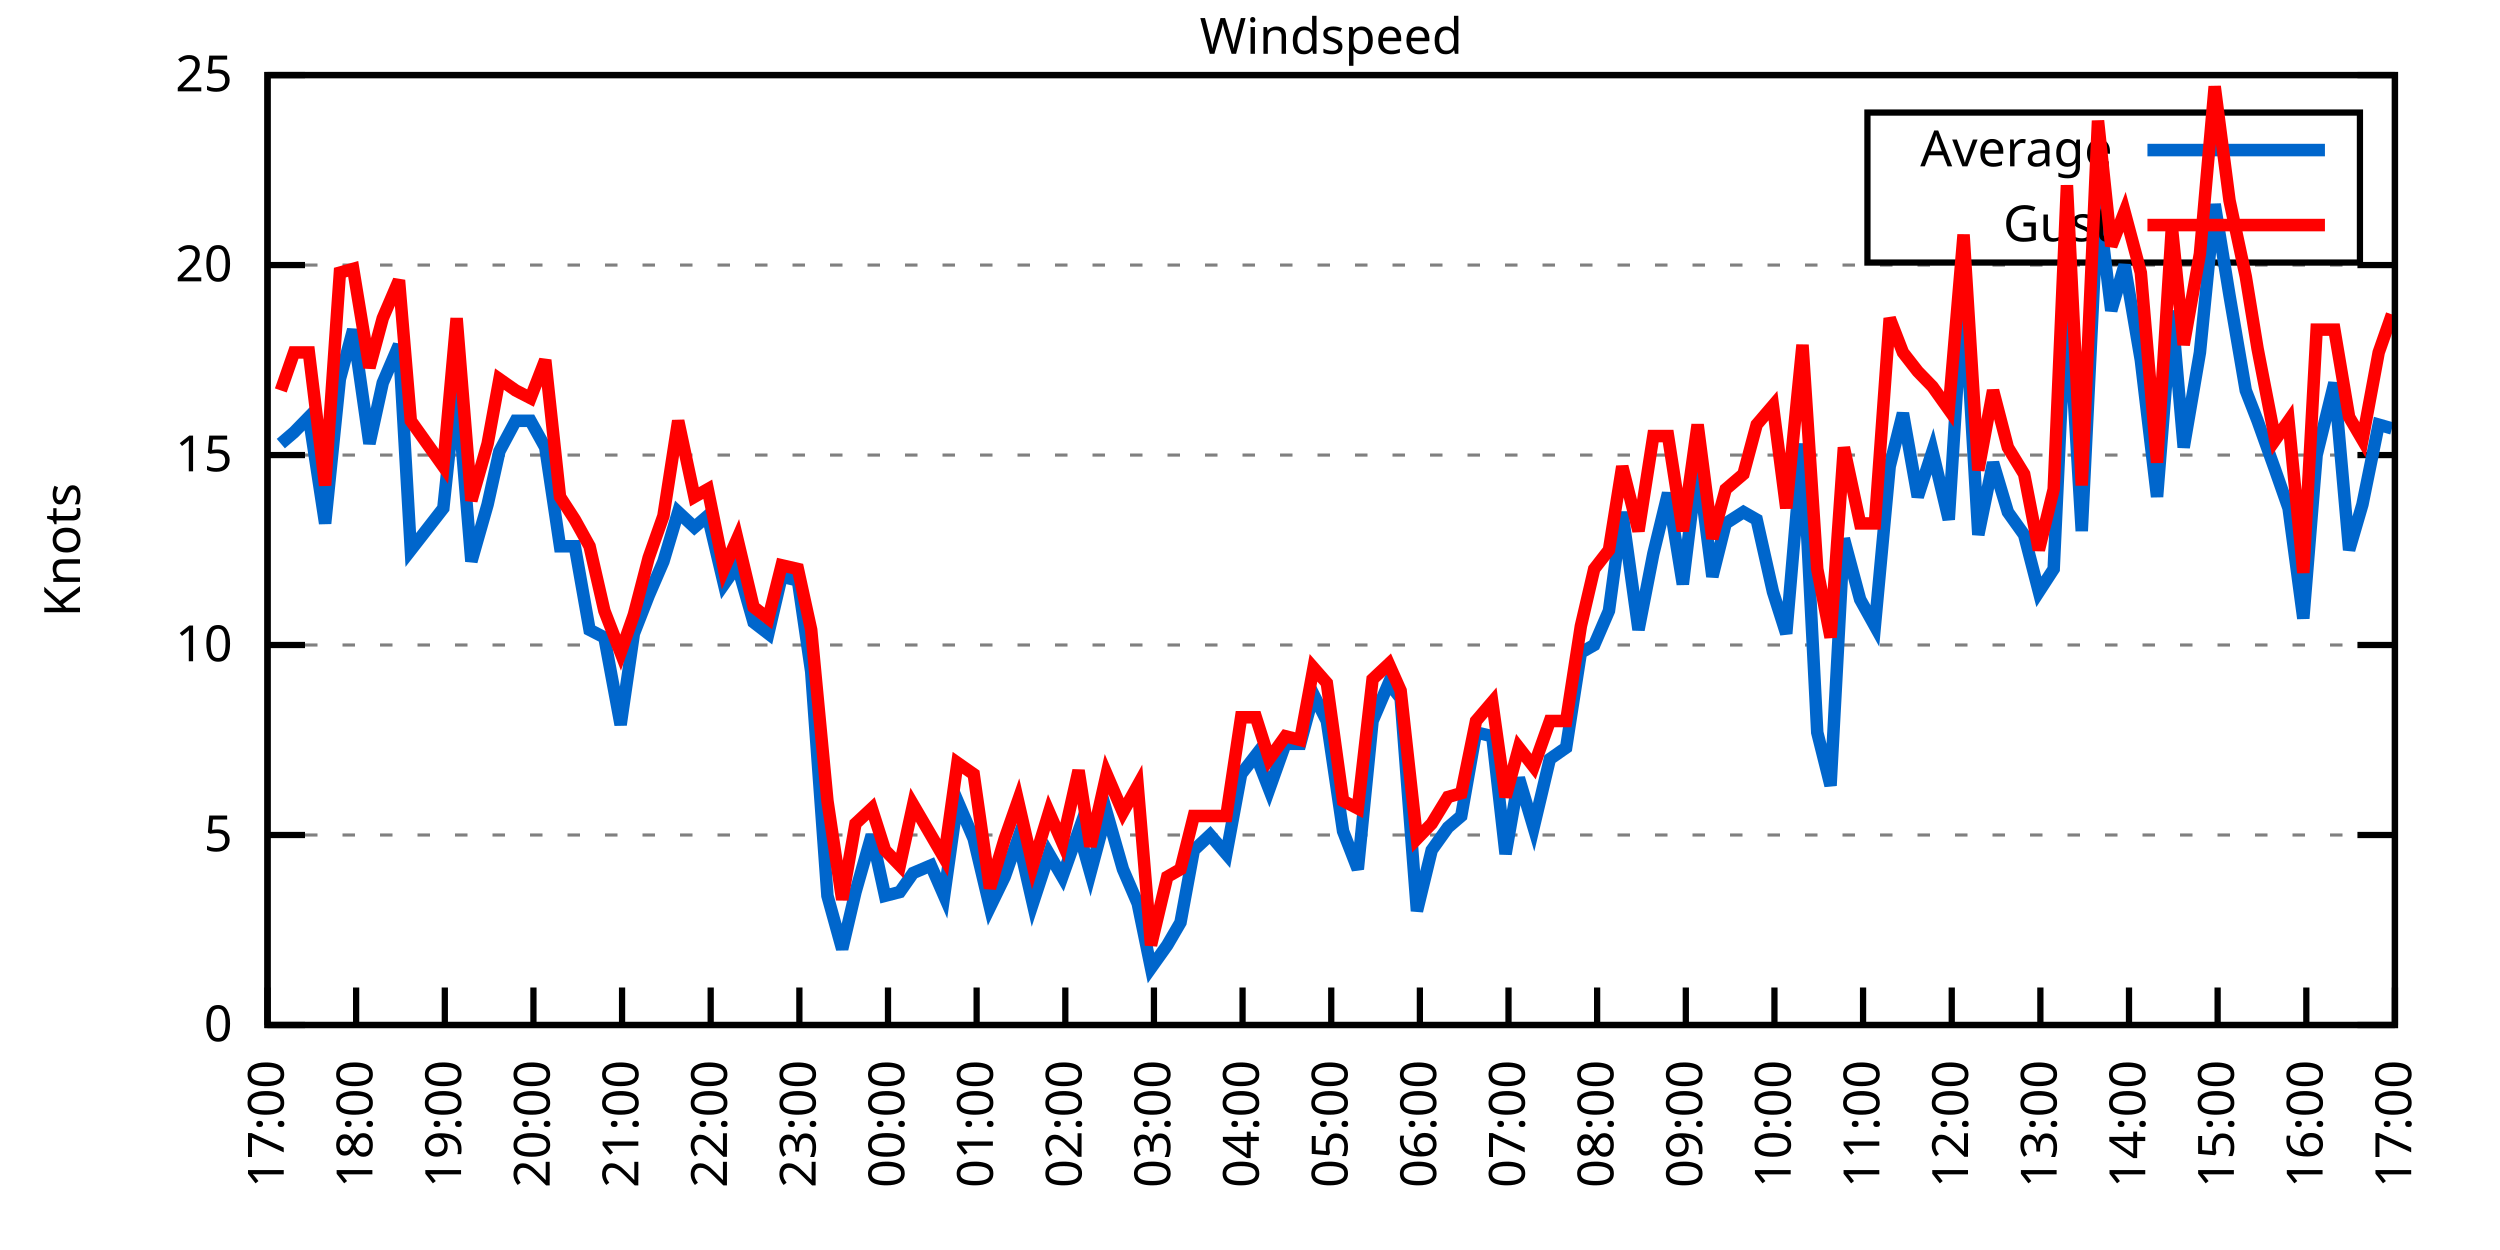
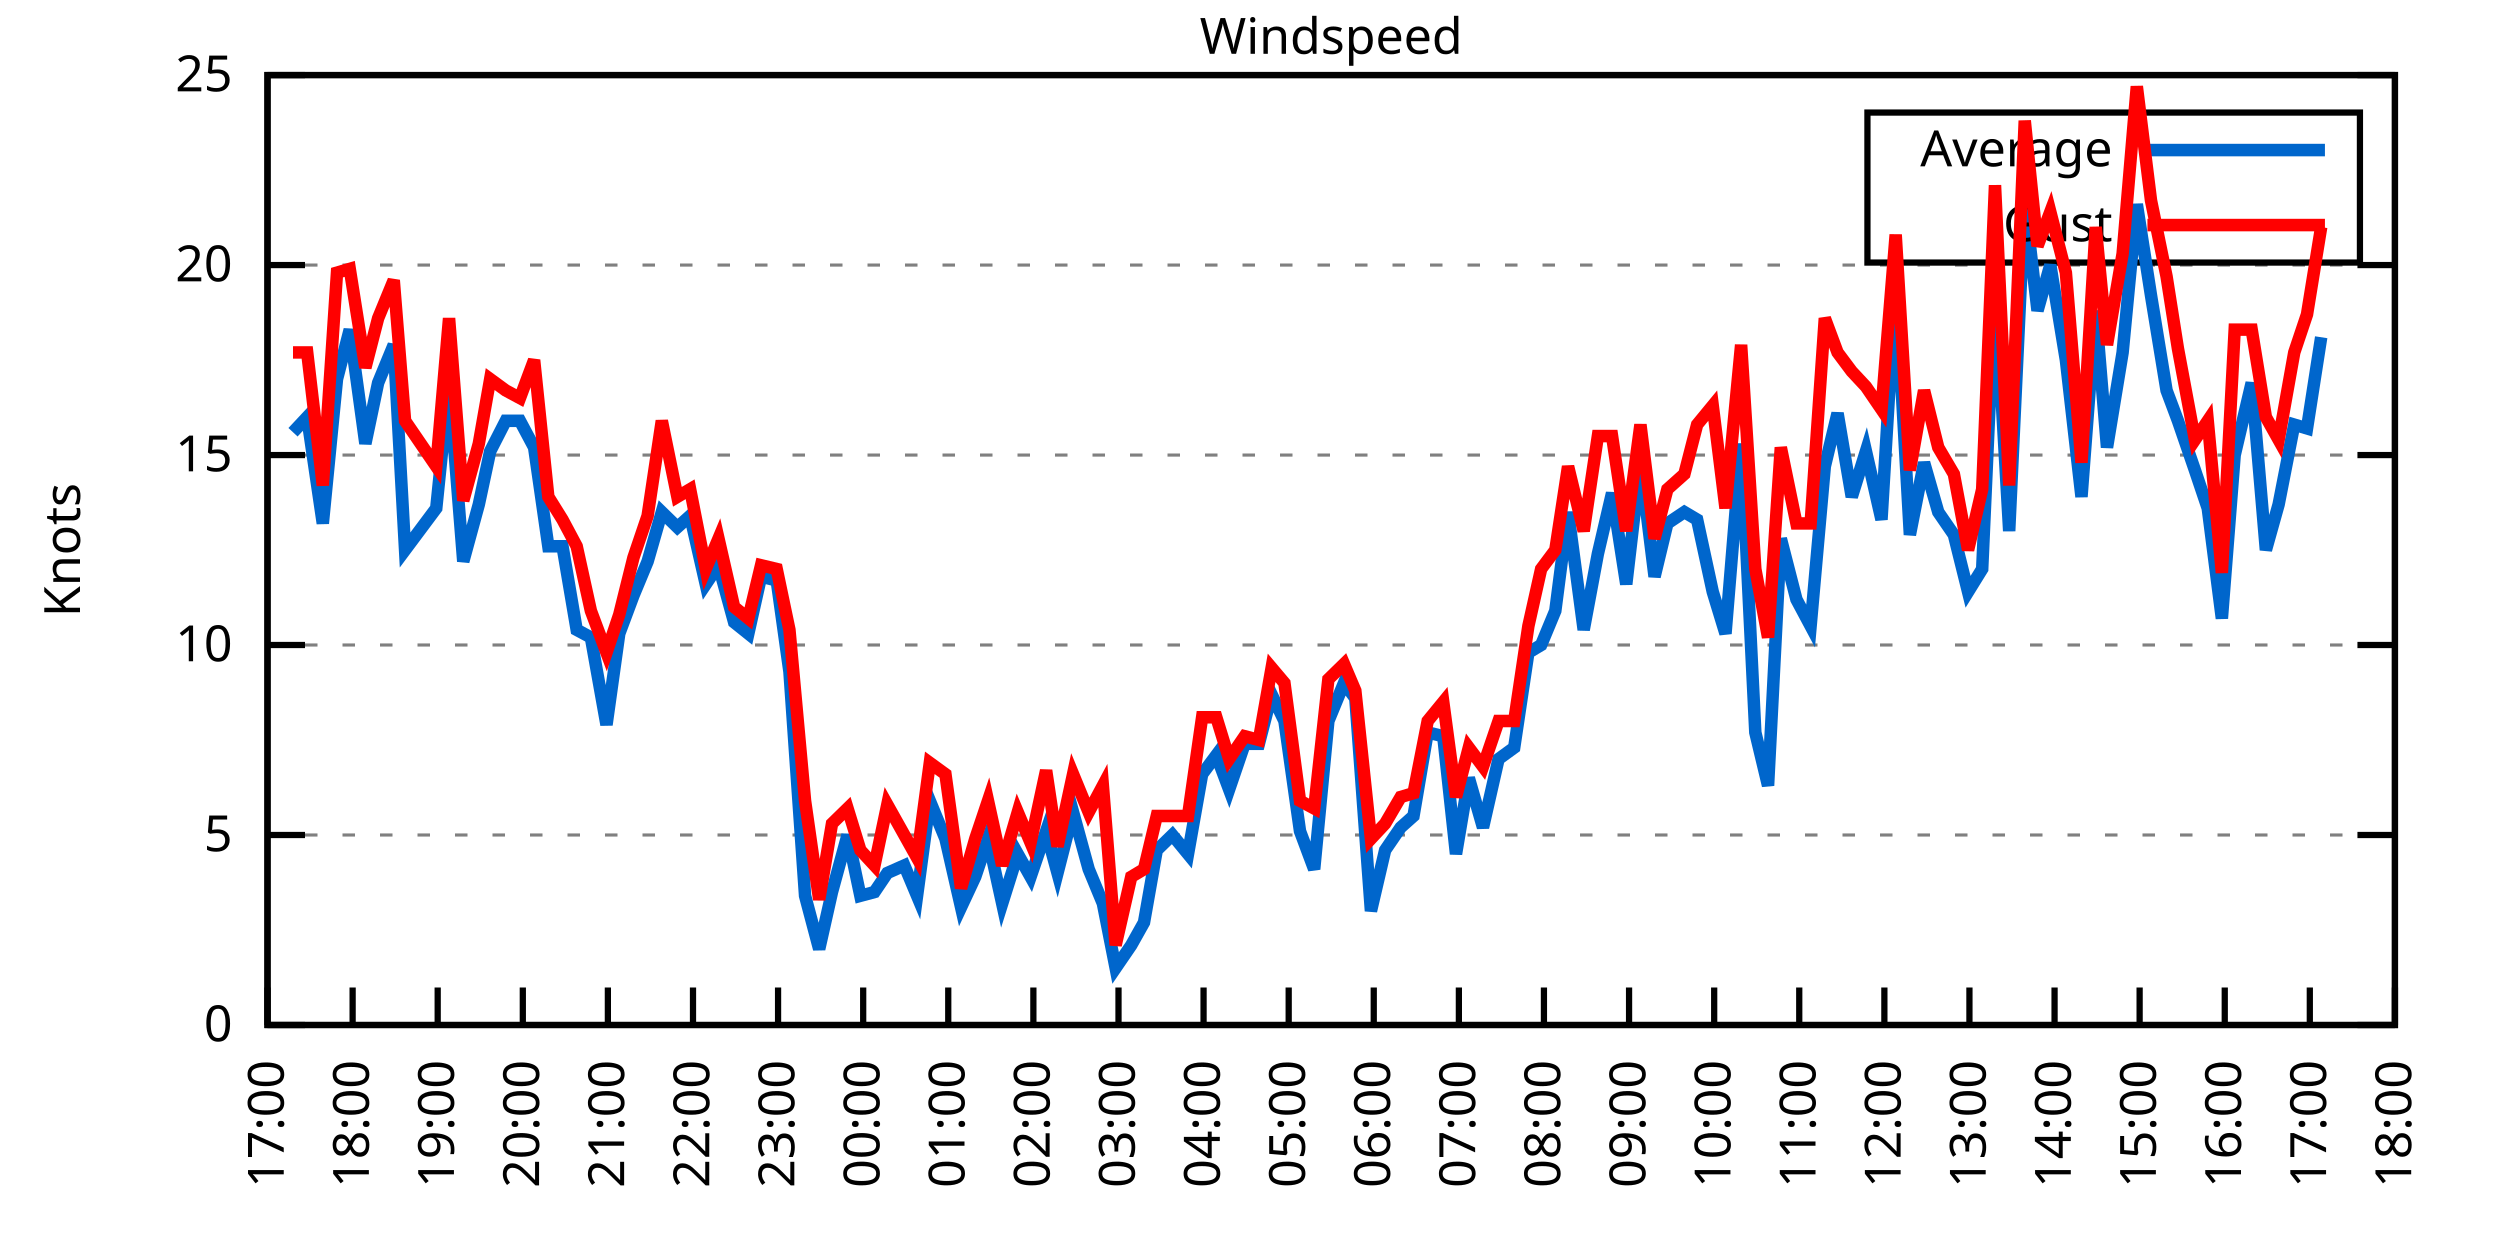
<svg xmlns="http://www.w3.org/2000/svg" xmlns:xlink="http://www.w3.org/1999/xlink" width="400" height="200" viewBox="0 0 400 200">
  <g id="gnuplot_canvas">
    <rect x="0" y="0" width="400" height="200" fill="none" />
    <defs>
      <circle id="gpDot" r="0.5" stroke-width="0.5" stroke="currentColor" />
      <path id="gpPt0" stroke-width="0.333" stroke="currentColor" d="M-1,0 h2 M0,-1 v2" />
      <path id="gpPt1" stroke-width="0.333" stroke="currentColor" d="M-1,-1 L1,1 M1,-1 L-1,1" />
      <path id="gpPt2" stroke-width="0.333" stroke="currentColor" d="M-1,0 L1,0 M0,-1 L0,1 M-1,-1 L1,1 M-1,1 L1,-1" />
      <rect id="gpPt3" stroke-width="0.333" stroke="currentColor" x="-1" y="-1" width="2" height="2" />
      <rect id="gpPt4" stroke-width="0.333" stroke="currentColor" fill="currentColor" x="-1" y="-1" width="2" height="2" />
      <circle id="gpPt5" stroke-width="0.333" stroke="currentColor" cx="0" cy="0" r="1" />
      <use xlink:href="#gpPt5" id="gpPt6" fill="currentColor" stroke="none" />
      <path id="gpPt7" stroke-width="0.333" stroke="currentColor" d="M0,-1.33 L-1.33,0.67 L1.33,0.67 z" />
      <use xlink:href="#gpPt7" id="gpPt8" fill="currentColor" stroke="none" />
      <use xlink:href="#gpPt7" id="gpPt9" stroke="currentColor" transform="rotate(180)" />
      <use xlink:href="#gpPt9" id="gpPt10" fill="currentColor" stroke="none" />
      <use xlink:href="#gpPt3" id="gpPt11" stroke="currentColor" transform="rotate(45)" />
      <use xlink:href="#gpPt11" id="gpPt12" fill="currentColor" stroke="none" />
      <path id="gpPt13" stroke-width="0.333" stroke="currentColor" d="M0,1.330 L1.265,0.411 L0.782,-1.067 L-0.782,-1.076 L-1.265,0.411 z" />
      <use xlink:href="#gpPt13" id="gpPt14" fill="currentColor" stroke="none" />
      <filter id="textbox" filterUnits="objectBoundingBox" x="0" y="0" height="1" width="1">
        <feFlood flood-color="white" flood-opacity="1" result="bgnd" />
        <feComposite in="SourceGraphic" in2="bgnd" operator="atop" />
      </filter>
      <filter id="greybox" filterUnits="objectBoundingBox" x="0" y="0" height="1" width="1">
        <feFlood flood-color="lightgrey" flood-opacity="1" result="grey" />
        <feComposite in="SourceGraphic" in2="grey" operator="atop" />
      </filter>
    </defs>
    <g fill="none" color="white" stroke="currentColor" stroke-width="1.00" stroke-linecap="butt" stroke-linejoin="miter">
</g>
    <g fill="none" color="black" stroke="currentColor" stroke-width="1.00" stroke-linecap="butt" stroke-linejoin="miter">
      <g stroke="none" shape-rendering="crispEdges">
        <polygon fill="rgb(255, 255, 255)" points="42.80,164.00 383.18,164.00 383.18,12.02 42.80,12.02 " />
      </g>
    </g>
    <g fill="none" color="black" stroke="currentColor" stroke-width="1.00" stroke-linecap="butt" stroke-linejoin="miter">
</g>
    <g fill="none" color="black" stroke="black" stroke-width="0.50" stroke-linecap="butt" stroke-linejoin="miter">
</g>
    <g fill="none" color="gray" stroke="currentColor" stroke-width="0.50" stroke-linecap="butt" stroke-linejoin="miter">
      <path stroke="gray" stroke-dasharray="2,4" class="gridline" d="M42.80,164.00 L383.19,164.00  " />
    </g>
    <g fill="none" color="gray" stroke="gray" stroke-width="1.00" stroke-linecap="butt" stroke-linejoin="miter">
</g>
    <g fill="none" color="black" stroke="currentColor" stroke-width="1.00" stroke-linecap="butt" stroke-linejoin="miter">
      <path stroke="black" d="M42.80,164.00 L48.80,164.00 M383.19,164.00 L377.19,164.00  " />
      <g transform="translate(37.20,166.60)" stroke="none" fill="black" font-family="Sans" font-size="8.00" text-anchor="end">
        <text>
          <tspan font-family="Sans"> 0</tspan>
        </text>
      </g>
    </g>
    <g fill="none" color="black" stroke="currentColor" stroke-width="1.00" stroke-linecap="butt" stroke-linejoin="miter">
</g>
    <g fill="none" color="black" stroke="black" stroke-width="0.50" stroke-linecap="butt" stroke-linejoin="miter">
</g>
    <g fill="none" color="gray" stroke="currentColor" stroke-width="0.50" stroke-linecap="butt" stroke-linejoin="miter">
      <path stroke="gray" stroke-dasharray="2,4" class="gridline" d="M42.80,133.60 L383.19,133.60  " />
    </g>
    <g fill="none" color="gray" stroke="gray" stroke-width="1.00" stroke-linecap="butt" stroke-linejoin="miter">
</g>
    <g fill="none" color="black" stroke="currentColor" stroke-width="1.00" stroke-linecap="butt" stroke-linejoin="miter">
      <path stroke="black" d="M42.80,133.60 L48.80,133.60 M383.19,133.60 L377.19,133.60  " />
      <g transform="translate(37.20,136.20)" stroke="none" fill="black" font-family="Sans" font-size="8.00" text-anchor="end">
        <text>
          <tspan font-family="Sans"> 5</tspan>
        </text>
      </g>
    </g>
    <g fill="none" color="black" stroke="currentColor" stroke-width="1.00" stroke-linecap="butt" stroke-linejoin="miter">
</g>
    <g fill="none" color="black" stroke="black" stroke-width="0.50" stroke-linecap="butt" stroke-linejoin="miter">
</g>
    <g fill="none" color="gray" stroke="currentColor" stroke-width="0.50" stroke-linecap="butt" stroke-linejoin="miter">
      <path stroke="gray" stroke-dasharray="2,4" class="gridline" d="M42.80,103.20 L383.19,103.20  " />
    </g>
    <g fill="none" color="gray" stroke="gray" stroke-width="1.00" stroke-linecap="butt" stroke-linejoin="miter">
</g>
    <g fill="none" color="black" stroke="currentColor" stroke-width="1.00" stroke-linecap="butt" stroke-linejoin="miter">
      <path stroke="black" d="M42.80,103.20 L48.80,103.20 M383.19,103.20 L377.19,103.20  " />
      <g transform="translate(37.20,105.80)" stroke="none" fill="black" font-family="Sans" font-size="8.00" text-anchor="end">
        <text>
          <tspan font-family="Sans"> 10</tspan>
        </text>
      </g>
    </g>
    <g fill="none" color="black" stroke="currentColor" stroke-width="1.00" stroke-linecap="butt" stroke-linejoin="miter">
</g>
    <g fill="none" color="black" stroke="black" stroke-width="0.50" stroke-linecap="butt" stroke-linejoin="miter">
</g>
    <g fill="none" color="gray" stroke="currentColor" stroke-width="0.50" stroke-linecap="butt" stroke-linejoin="miter">
      <path stroke="gray" stroke-dasharray="2,4" class="gridline" d="M42.80,72.81 L383.19,72.81  " />
    </g>
    <g fill="none" color="gray" stroke="gray" stroke-width="1.00" stroke-linecap="butt" stroke-linejoin="miter">
</g>
    <g fill="none" color="black" stroke="currentColor" stroke-width="1.00" stroke-linecap="butt" stroke-linejoin="miter">
      <path stroke="black" d="M42.80,72.81 L48.80,72.81 M383.19,72.81 L377.19,72.81  " />
      <g transform="translate(37.20,75.41)" stroke="none" fill="black" font-family="Sans" font-size="8.00" text-anchor="end">
        <text>
          <tspan font-family="Sans"> 15</tspan>
        </text>
      </g>
    </g>
    <g fill="none" color="black" stroke="currentColor" stroke-width="1.00" stroke-linecap="butt" stroke-linejoin="miter">
</g>
    <g fill="none" color="black" stroke="black" stroke-width="0.50" stroke-linecap="butt" stroke-linejoin="miter">
</g>
    <g fill="none" color="gray" stroke="currentColor" stroke-width="0.50" stroke-linecap="butt" stroke-linejoin="miter">
      <path stroke="gray" stroke-dasharray="2,4" class="gridline" d="M42.80,42.41 L383.19,42.41  " />
    </g>
    <g fill="none" color="gray" stroke="gray" stroke-width="1.00" stroke-linecap="butt" stroke-linejoin="miter">
</g>
    <g fill="none" color="black" stroke="currentColor" stroke-width="1.00" stroke-linecap="butt" stroke-linejoin="miter">
      <path stroke="black" d="M42.80,42.41 L48.80,42.41 M383.19,42.41 L377.19,42.41  " />
      <g transform="translate(37.20,45.01)" stroke="none" fill="black" font-family="Sans" font-size="8.00" text-anchor="end">
        <text>
          <tspan font-family="Sans"> 20</tspan>
        </text>
      </g>
    </g>
    <g fill="none" color="black" stroke="currentColor" stroke-width="1.00" stroke-linecap="butt" stroke-linejoin="miter">
</g>
    <g fill="none" color="black" stroke="black" stroke-width="0.50" stroke-linecap="butt" stroke-linejoin="miter">
</g>
    <g fill="none" color="gray" stroke="currentColor" stroke-width="0.50" stroke-linecap="butt" stroke-linejoin="miter">
      <path stroke="gray" stroke-dasharray="2,4" class="gridline" d="M42.80,12.01 L383.19,12.01  " />
    </g>
    <g fill="none" color="gray" stroke="gray" stroke-width="1.00" stroke-linecap="butt" stroke-linejoin="miter">
</g>
    <g fill="none" color="black" stroke="currentColor" stroke-width="1.00" stroke-linecap="butt" stroke-linejoin="miter">
      <path stroke="black" d="M42.80,12.01 L48.80,12.01 M383.19,12.01 L377.19,12.01  " />
      <g transform="translate(37.20,14.61)" stroke="none" fill="black" font-family="Sans" font-size="8.00" text-anchor="end">
        <text>
          <tspan font-family="Sans"> 25</tspan>
        </text>
      </g>
    </g>
    <g fill="none" color="black" stroke="currentColor" stroke-width="1.00" stroke-linecap="butt" stroke-linejoin="miter">
      <path stroke="black" d="M42.80,164.00 L42.80,158.00  " />
      <g transform="translate(45.40,169.60) rotate(270.00)" stroke="none" fill="black" font-family="Sans" font-size="8.00" text-anchor="end">
        <text>
          <tspan font-family="Sans">17:00</tspan>
        </text>
      </g>
    </g>
    <g fill="none" color="black" stroke="currentColor" stroke-width="1.00" stroke-linecap="butt" stroke-linejoin="miter">
-       <path stroke="black" d="M56.98,164.00 L56.98,158.00  " />
-       <g transform="translate(59.58,169.60) rotate(270.00)" stroke="none" fill="black" font-family="Sans" font-size="8.00" text-anchor="end">
+       <path stroke="black" d="M56.42,164.00 L56.42,158.00  " />
+       <g transform="translate(59.02,169.60) rotate(270.00)" stroke="none" fill="black" font-family="Sans" font-size="8.00" text-anchor="end">
        <text>
          <tspan font-family="Sans">18:00</tspan>
        </text>
      </g>
    </g>
    <g fill="none" color="black" stroke="currentColor" stroke-width="1.00" stroke-linecap="butt" stroke-linejoin="miter">
-       <path stroke="black" d="M71.17,164.00 L71.17,158.00  " />
-       <g transform="translate(73.77,169.60) rotate(270.00)" stroke="none" fill="black" font-family="Sans" font-size="8.00" text-anchor="end">
+       <path stroke="black" d="M70.03,164.00 L70.03,158.00  " />
+       <g transform="translate(72.63,169.60) rotate(270.00)" stroke="none" fill="black" font-family="Sans" font-size="8.00" text-anchor="end">
        <text>
          <tspan font-family="Sans">19:00</tspan>
        </text>
      </g>
    </g>
    <g fill="none" color="black" stroke="currentColor" stroke-width="1.00" stroke-linecap="butt" stroke-linejoin="miter">
-       <path stroke="black" d="M85.35,164.00 L85.35,158.00  " />
-       <g transform="translate(87.95,169.60) rotate(270.00)" stroke="none" fill="black" font-family="Sans" font-size="8.00" text-anchor="end">
+       <path stroke="black" d="M83.65,164.00 L83.65,158.00  " />
+       <g transform="translate(86.25,169.60) rotate(270.00)" stroke="none" fill="black" font-family="Sans" font-size="8.00" text-anchor="end">
        <text>
          <tspan font-family="Sans">20:00</tspan>
        </text>
      </g>
    </g>
    <g fill="none" color="black" stroke="currentColor" stroke-width="1.00" stroke-linecap="butt" stroke-linejoin="miter">
-       <path stroke="black" d="M99.53,164.00 L99.53,158.00  " />
-       <g transform="translate(102.13,169.60) rotate(270.00)" stroke="none" fill="black" font-family="Sans" font-size="8.00" text-anchor="end">
+       <path stroke="black" d="M97.26,164.00 L97.26,158.00  " />
+       <g transform="translate(99.86,169.60) rotate(270.00)" stroke="none" fill="black" font-family="Sans" font-size="8.00" text-anchor="end">
        <text>
          <tspan font-family="Sans">21:00</tspan>
        </text>
      </g>
    </g>
    <g fill="none" color="black" stroke="currentColor" stroke-width="1.00" stroke-linecap="butt" stroke-linejoin="miter">
-       <path stroke="black" d="M113.71,164.00 L113.71,158.00  " />
-       <g transform="translate(116.31,169.60) rotate(270.00)" stroke="none" fill="black" font-family="Sans" font-size="8.00" text-anchor="end">
+       <path stroke="black" d="M110.88,164.00 L110.88,158.00  " />
+       <g transform="translate(113.48,169.60) rotate(270.00)" stroke="none" fill="black" font-family="Sans" font-size="8.00" text-anchor="end">
        <text>
          <tspan font-family="Sans">22:00</tspan>
        </text>
      </g>
    </g>
    <g fill="none" color="black" stroke="currentColor" stroke-width="1.00" stroke-linecap="butt" stroke-linejoin="miter">
-       <path stroke="black" d="M127.90,164.00 L127.90,158.00  " />
-       <g transform="translate(130.50,169.60) rotate(270.00)" stroke="none" fill="black" font-family="Sans" font-size="8.00" text-anchor="end">
+       <path stroke="black" d="M124.49,164.00 L124.49,158.00  " />
+       <g transform="translate(127.09,169.60) rotate(270.00)" stroke="none" fill="black" font-family="Sans" font-size="8.00" text-anchor="end">
        <text>
          <tspan font-family="Sans">23:00</tspan>
        </text>
      </g>
    </g>
    <g fill="none" color="black" stroke="currentColor" stroke-width="1.00" stroke-linecap="butt" stroke-linejoin="miter">
-       <path stroke="black" d="M142.08,164.00 L142.08,158.00  " />
-       <g transform="translate(144.68,169.60) rotate(270.00)" stroke="none" fill="black" font-family="Sans" font-size="8.00" text-anchor="end">
+       <path stroke="black" d="M138.11,164.00 L138.11,158.00  " />
+       <g transform="translate(140.71,169.60) rotate(270.00)" stroke="none" fill="black" font-family="Sans" font-size="8.00" text-anchor="end">
        <text>
          <tspan font-family="Sans">00:00</tspan>
        </text>
      </g>
    </g>
    <g fill="none" color="black" stroke="currentColor" stroke-width="1.00" stroke-linecap="butt" stroke-linejoin="miter">
-       <path stroke="black" d="M156.26,164.00 L156.26,158.00  " />
-       <g transform="translate(158.86,169.60) rotate(270.00)" stroke="none" fill="black" font-family="Sans" font-size="8.00" text-anchor="end">
+       <path stroke="black" d="M151.72,164.00 L151.72,158.00  " />
+       <g transform="translate(154.32,169.60) rotate(270.00)" stroke="none" fill="black" font-family="Sans" font-size="8.00" text-anchor="end">
        <text>
          <tspan font-family="Sans">01:00</tspan>
        </text>
      </g>
    </g>
    <g fill="none" color="black" stroke="currentColor" stroke-width="1.00" stroke-linecap="butt" stroke-linejoin="miter">
-       <path stroke="black" d="M170.45,164.00 L170.45,158.00  " />
-       <g transform="translate(173.05,169.60) rotate(270.00)" stroke="none" fill="black" font-family="Sans" font-size="8.00" text-anchor="end">
+       <path stroke="black" d="M165.34,164.00 L165.34,158.00  " />
+       <g transform="translate(167.94,169.60) rotate(270.00)" stroke="none" fill="black" font-family="Sans" font-size="8.00" text-anchor="end">
        <text>
          <tspan font-family="Sans">02:00</tspan>
        </text>
      </g>
    </g>
    <g fill="none" color="black" stroke="currentColor" stroke-width="1.00" stroke-linecap="butt" stroke-linejoin="miter">
-       <path stroke="black" d="M184.63,164.00 L184.63,158.00  " />
-       <g transform="translate(187.23,169.60) rotate(270.00)" stroke="none" fill="black" font-family="Sans" font-size="8.00" text-anchor="end">
+       <path stroke="black" d="M178.96,164.00 L178.96,158.00  " />
+       <g transform="translate(181.56,169.60) rotate(270.00)" stroke="none" fill="black" font-family="Sans" font-size="8.00" text-anchor="end">
        <text>
          <tspan font-family="Sans">03:00</tspan>
        </text>
      </g>
    </g>
    <g fill="none" color="black" stroke="currentColor" stroke-width="1.00" stroke-linecap="butt" stroke-linejoin="miter">
-       <path stroke="black" d="M198.81,164.00 L198.81,158.00  " />
-       <g transform="translate(201.41,169.60) rotate(270.00)" stroke="none" fill="black" font-family="Sans" font-size="8.00" text-anchor="end">
+       <path stroke="black" d="M192.57,164.00 L192.57,158.00  " />
+       <g transform="translate(195.17,169.60) rotate(270.00)" stroke="none" fill="black" font-family="Sans" font-size="8.00" text-anchor="end">
        <text>
          <tspan font-family="Sans">04:00</tspan>
        </text>
      </g>
    </g>
    <g fill="none" color="black" stroke="currentColor" stroke-width="1.00" stroke-linecap="butt" stroke-linejoin="miter">
-       <path stroke="black" d="M213.00,164.00 L213.00,158.00  " />
-       <g transform="translate(215.60,169.60) rotate(270.00)" stroke="none" fill="black" font-family="Sans" font-size="8.00" text-anchor="end">
+       <path stroke="black" d="M206.19,164.00 L206.19,158.00  " />
+       <g transform="translate(208.79,169.60) rotate(270.00)" stroke="none" fill="black" font-family="Sans" font-size="8.00" text-anchor="end">
        <text>
          <tspan font-family="Sans">05:00</tspan>
        </text>
      </g>
    </g>
    <g fill="none" color="black" stroke="currentColor" stroke-width="1.00" stroke-linecap="butt" stroke-linejoin="miter">
-       <path stroke="black" d="M227.18,164.00 L227.18,158.00  " />
-       <g transform="translate(229.78,169.60) rotate(270.00)" stroke="none" fill="black" font-family="Sans" font-size="8.00" text-anchor="end">
+       <path stroke="black" d="M219.80,164.00 L219.80,158.00  " />
+       <g transform="translate(222.40,169.60) rotate(270.00)" stroke="none" fill="black" font-family="Sans" font-size="8.00" text-anchor="end">
        <text>
          <tspan font-family="Sans">06:00</tspan>
        </text>
      </g>
    </g>
    <g fill="none" color="black" stroke="currentColor" stroke-width="1.00" stroke-linecap="butt" stroke-linejoin="miter">
-       <path stroke="black" d="M241.36,164.00 L241.36,158.00  " />
-       <g transform="translate(243.96,169.60) rotate(270.00)" stroke="none" fill="black" font-family="Sans" font-size="8.00" text-anchor="end">
+       <path stroke="black" d="M233.42,164.00 L233.42,158.00  " />
+       <g transform="translate(236.02,169.60) rotate(270.00)" stroke="none" fill="black" font-family="Sans" font-size="8.00" text-anchor="end">
        <text>
          <tspan font-family="Sans">07:00</tspan>
        </text>
      </g>
    </g>
    <g fill="none" color="black" stroke="currentColor" stroke-width="1.00" stroke-linecap="butt" stroke-linejoin="miter">
-       <path stroke="black" d="M255.54,164.00 L255.54,158.00  " />
-       <g transform="translate(258.14,169.60) rotate(270.00)" stroke="none" fill="black" font-family="Sans" font-size="8.00" text-anchor="end">
+       <path stroke="black" d="M247.03,164.00 L247.03,158.00  " />
+       <g transform="translate(249.63,169.60) rotate(270.00)" stroke="none" fill="black" font-family="Sans" font-size="8.00" text-anchor="end">
        <text>
          <tspan font-family="Sans">08:00</tspan>
        </text>
      </g>
    </g>
    <g fill="none" color="black" stroke="currentColor" stroke-width="1.00" stroke-linecap="butt" stroke-linejoin="miter">
-       <path stroke="black" d="M269.73,164.00 L269.73,158.00  " />
-       <g transform="translate(272.33,169.60) rotate(270.00)" stroke="none" fill="black" font-family="Sans" font-size="8.00" text-anchor="end">
+       <path stroke="black" d="M260.65,164.00 L260.65,158.00  " />
+       <g transform="translate(263.25,169.60) rotate(270.00)" stroke="none" fill="black" font-family="Sans" font-size="8.00" text-anchor="end">
        <text>
          <tspan font-family="Sans">09:00</tspan>
        </text>
      </g>
    </g>
    <g fill="none" color="black" stroke="currentColor" stroke-width="1.00" stroke-linecap="butt" stroke-linejoin="miter">
-       <path stroke="black" d="M283.91,164.00 L283.91,158.00  " />
-       <g transform="translate(286.51,169.60) rotate(270.00)" stroke="none" fill="black" font-family="Sans" font-size="8.00" text-anchor="end">
+       <path stroke="black" d="M274.27,164.00 L274.27,158.00  " />
+       <g transform="translate(276.87,169.60) rotate(270.00)" stroke="none" fill="black" font-family="Sans" font-size="8.00" text-anchor="end">
        <text>
          <tspan font-family="Sans">10:00</tspan>
        </text>
      </g>
    </g>
    <g fill="none" color="black" stroke="currentColor" stroke-width="1.00" stroke-linecap="butt" stroke-linejoin="miter">
-       <path stroke="black" d="M298.09,164.00 L298.09,158.00  " />
-       <g transform="translate(300.69,169.60) rotate(270.00)" stroke="none" fill="black" font-family="Sans" font-size="8.00" text-anchor="end">
+       <path stroke="black" d="M287.88,164.00 L287.88,158.00  " />
+       <g transform="translate(290.48,169.60) rotate(270.00)" stroke="none" fill="black" font-family="Sans" font-size="8.00" text-anchor="end">
        <text>
          <tspan font-family="Sans">11:00</tspan>
        </text>
      </g>
    </g>
    <g fill="none" color="black" stroke="currentColor" stroke-width="1.00" stroke-linecap="butt" stroke-linejoin="miter">
-       <path stroke="black" d="M312.28,164.00 L312.28,158.00  " />
-       <g transform="translate(314.88,169.60) rotate(270.00)" stroke="none" fill="black" font-family="Sans" font-size="8.00" text-anchor="end">
+       <path stroke="black" d="M301.50,164.00 L301.50,158.00  " />
+       <g transform="translate(304.10,169.60) rotate(270.00)" stroke="none" fill="black" font-family="Sans" font-size="8.00" text-anchor="end">
        <text>
          <tspan font-family="Sans">12:00</tspan>
        </text>
      </g>
    </g>
    <g fill="none" color="black" stroke="currentColor" stroke-width="1.00" stroke-linecap="butt" stroke-linejoin="miter">
-       <path stroke="black" d="M326.46,164.00 L326.46,158.00  " />
-       <g transform="translate(329.06,169.60) rotate(270.00)" stroke="none" fill="black" font-family="Sans" font-size="8.00" text-anchor="end">
+       <path stroke="black" d="M315.11,164.00 L315.11,158.00  " />
+       <g transform="translate(317.71,169.60) rotate(270.00)" stroke="none" fill="black" font-family="Sans" font-size="8.00" text-anchor="end">
        <text>
          <tspan font-family="Sans">13:00</tspan>
        </text>
      </g>
    </g>
    <g fill="none" color="black" stroke="currentColor" stroke-width="1.00" stroke-linecap="butt" stroke-linejoin="miter">
-       <path stroke="black" d="M340.64,164.00 L340.64,158.00  " />
-       <g transform="translate(343.24,169.60) rotate(270.00)" stroke="none" fill="black" font-family="Sans" font-size="8.00" text-anchor="end">
+       <path stroke="black" d="M328.73,164.00 L328.73,158.00  " />
+       <g transform="translate(331.33,169.60) rotate(270.00)" stroke="none" fill="black" font-family="Sans" font-size="8.00" text-anchor="end">
        <text>
          <tspan font-family="Sans">14:00</tspan>
        </text>
      </g>
    </g>
    <g fill="none" color="black" stroke="currentColor" stroke-width="1.00" stroke-linecap="butt" stroke-linejoin="miter">
-       <path stroke="black" d="M354.82,164.00 L354.82,158.00  " />
-       <g transform="translate(357.42,169.60) rotate(270.00)" stroke="none" fill="black" font-family="Sans" font-size="8.00" text-anchor="end">
+       <path stroke="black" d="M342.34,164.00 L342.34,158.00  " />
+       <g transform="translate(344.94,169.60) rotate(270.00)" stroke="none" fill="black" font-family="Sans" font-size="8.00" text-anchor="end">
        <text>
          <tspan font-family="Sans">15:00</tspan>
        </text>
      </g>
    </g>
    <g fill="none" color="black" stroke="currentColor" stroke-width="1.00" stroke-linecap="butt" stroke-linejoin="miter">
-       <path stroke="black" d="M369.01,164.00 L369.01,158.00  " />
-       <g transform="translate(371.61,169.60) rotate(270.00)" stroke="none" fill="black" font-family="Sans" font-size="8.00" text-anchor="end">
+       <path stroke="black" d="M355.96,164.00 L355.96,158.00  " />
+       <g transform="translate(358.56,169.60) rotate(270.00)" stroke="none" fill="black" font-family="Sans" font-size="8.00" text-anchor="end">
        <text>
          <tspan font-family="Sans">16:00</tspan>
+         </text>
+       </g>
+     </g>
+     <g fill="none" color="black" stroke="currentColor" stroke-width="1.00" stroke-linecap="butt" stroke-linejoin="miter">
+       <path stroke="black" d="M369.57,164.00 L369.57,158.00  " />
+       <g transform="translate(372.17,169.60) rotate(270.00)" stroke="none" fill="black" font-family="Sans" font-size="8.00" text-anchor="end">
+         <text>
+           <tspan font-family="Sans">17:00</tspan>
        </text>
      </g>
    </g>
    <g fill="none" color="black" stroke="currentColor" stroke-width="1.00" stroke-linecap="butt" stroke-linejoin="miter">
      <path stroke="black" d="M383.19,164.00 L383.19,158.00  " />
      <g transform="translate(385.79,169.60) rotate(270.00)" stroke="none" fill="black" font-family="Sans" font-size="8.00" text-anchor="end">
        <text>
-           <tspan font-family="Sans">17:00</tspan>
+           <tspan font-family="Sans">18:00</tspan>
        </text>
      </g>
    </g>
    <g fill="none" color="black" stroke="currentColor" stroke-width="1.00" stroke-linecap="butt" stroke-linejoin="miter">
</g>
    <g fill="none" color="black" stroke="currentColor" stroke-width="1.00" stroke-linecap="butt" stroke-linejoin="miter">
      <path stroke="black" d="M42.80,12.01 L42.80,164.00 L383.19,164.00 L383.19,12.01 L42.80,12.01 Z  " />
    </g>
    <g fill="none" color="black" stroke="currentColor" stroke-width="1.00" stroke-linecap="butt" stroke-linejoin="miter">
</g>
    <g fill="none" color="black" stroke="currentColor" stroke-width="1.00" stroke-linecap="butt" stroke-linejoin="miter">
      <path stroke="black" d="M298.79,42.01 L298.79,18.01 L377.59,18.01 L377.59,42.01 L298.79,42.01 Z  " />
    </g>
    <g id="Windspeed_plot_1">
      <g fill="none" color="white" stroke="black" stroke-width="2.00" stroke-linecap="butt" stroke-linejoin="miter">
</g>
      <g fill="none" color="black" stroke="currentColor" stroke-width="2.00" stroke-linecap="butt" stroke-linejoin="miter">
        <g transform="translate(337.99,26.61)" stroke="none" fill="black" font-family="Sans" font-size="8.00" text-anchor="end">
          <text>
            <tspan font-family="Sans">Average</tspan>
          </text>
        </g>
      </g>
      <g fill="none" color="black" stroke="currentColor" stroke-width="2.00" stroke-linecap="butt" stroke-linejoin="miter">
-         <path stroke="rgb(  0, 102, 204)" d="M343.59,24.01 L371.99,24.01 M44.93,70.98 L47.05,69.16 L49.42,66.73 L52.02,83.75 L54.38,60.65 L56.51,52.74   L59.11,70.98 L61.24,61.25 L63.84,55.18 L65.73,88.00 L70.93,81.32 L73.06,61.25 L75.42,89.83 L78.02,80.71   L79.91,72.20 L82.51,67.33 L84.88,67.33 L87.24,71.59 L89.60,87.40 L91.97,87.40 L94.33,100.77 L96.70,101.99   L99.30,115.97 L101.42,101.38 L103.79,95.30 L106.15,89.83 L108.51,81.93 L111.11,84.36 L113.24,82.53 L115.84,93.48   L117.97,90.44 L120.57,99.56 L122.93,101.38 L125.06,92.26 L127.66,92.87 L129.79,107.46 L132.39,143.33 L134.75,151.84   L136.88,142.72 L139.48,133.60 L141.61,143.33 L143.97,142.72 L146.10,139.68 L148.94,138.47 L151.06,143.33 L153.19,128.13   L155.79,134.21 L158.39,145.15 L160.75,140.29 L162.88,134.21 L165.25,144.55 L167.85,136.64 L169.97,140.29 L172.57,132.99   L174.46,139.68 L177.06,129.95 L179.67,139.07 L182.03,144.55 L184.16,154.88 L186.76,151.23 L188.88,147.59 L191.01,136.03   L193.61,133.60 L196.21,136.64 L198.58,123.87 L200.94,120.83 L203.07,126.31 L205.67,119.01 L208.03,119.01 L210.16,111.11   L212.29,115.36 L214.89,132.99 L217.25,139.07 L219.61,115.36 L222.21,109.28 L224.10,111.72 L226.71,145.76 L229.07,136.03   L231.67,132.39 L233.80,130.56 L236.16,117.19 L238.76,117.80 L240.89,136.64 L243.02,124.48 L245.38,132.39 L247.98,121.44   L250.58,119.62 L252.94,104.42 L255.07,103.20 L257.43,97.73 L259.56,81.93 L262.16,100.77 L264.53,88.61 L266.89,78.89   L269.25,93.48 L271.62,74.02 L273.98,92.26 L276.11,83.75 L278.95,81.93 L281.07,83.14 L283.67,94.69 L285.80,101.38   L288.40,70.98 L290.76,117.19 L292.89,125.70 L295.02,86.18 L297.62,95.91 L299.98,100.16 L302.35,74.63 L304.47,66.12   L306.84,79.49 L309.20,72.20 L311.80,83.14 L314.17,45.45 L316.53,85.57 L318.89,74.02 L321.26,81.93 L323.86,85.57   L326.22,94.69 L328.59,91.04 L330.71,45.45 L333.08,84.97 L335.68,32.07 L337.80,49.70 L339.93,42.41 L342.53,57.61   L345.13,79.49 L347.50,49.70 L349.39,71.59 L351.99,56.39 L354.35,32.68 L356.72,47.27 L359.32,62.47 L361.21,67.33   L364.04,75.24 L366.17,81.32 L368.53,98.95 L370.66,72.81 L373.50,61.25 L375.86,88.00 L377.99,80.71 L380.59,67.94   L382.72,68.55  " />
+         <path stroke="rgb(  0, 102, 204)" d="M343.59,24.01 L371.99,24.01 M46.88,69.16 L49.15,66.73 L51.65,83.75 L53.92,60.65 L55.96,52.74 L58.46,70.98   L60.50,61.25 L63.00,55.18 L64.81,88.00 L69.80,81.32 L71.85,61.25 L74.12,89.83 L76.61,80.71 L78.43,72.20   L80.92,67.33 L83.19,67.33 L85.46,71.59 L87.73,87.40 L90.00,87.40 L92.27,100.77 L94.54,101.99 L97.04,115.97   L99.08,101.38 L101.35,95.30 L103.62,89.83 L105.89,81.93 L108.38,84.36 L110.42,82.53 L112.92,93.48 L114.96,90.44   L117.46,99.56 L119.73,101.38 L121.77,92.26 L124.27,92.87 L126.31,107.46 L128.81,143.33 L131.07,151.84 L133.12,142.72   L135.61,133.60 L137.66,143.33 L139.92,142.72 L141.97,139.68 L144.69,138.47 L146.73,143.33 L148.77,128.13 L151.27,134.21   L153.77,145.15 L156.04,140.29 L158.08,134.21 L160.35,144.55 L162.84,136.64 L164.89,140.29 L167.38,132.99 L169.20,139.68   L171.69,129.95 L174.19,139.07 L176.46,144.55 L178.50,154.88 L181.00,151.23 L183.04,147.59 L185.08,136.03 L187.58,133.60   L190.08,136.64 L192.34,123.87 L194.61,120.83 L196.66,126.31 L199.15,119.01 L201.42,119.01 L203.46,111.11 L205.51,115.36   L208.00,132.99 L210.27,139.07 L212.54,115.36 L215.04,109.28 L216.85,111.72 L219.35,145.76 L221.62,136.03 L224.11,132.39   L226.16,130.56 L228.43,117.19 L230.92,117.80 L232.96,136.64 L235.01,124.48 L237.28,132.39 L239.77,121.44 L242.27,119.62   L244.54,104.42 L246.58,103.20 L248.85,97.73 L250.89,81.93 L253.39,100.77 L255.66,88.61 L257.93,78.89 L260.20,93.48   L262.47,74.02 L264.73,92.26 L266.78,83.75 L269.50,81.93 L271.54,83.14 L274.04,94.69 L276.08,101.38 L278.58,70.98   L280.85,117.19 L282.89,125.70 L284.93,86.18 L287.43,95.91 L289.70,100.16 L291.97,74.63 L294.01,66.12 L296.28,79.49   L298.55,72.20 L301.04,83.14 L303.31,45.45 L305.58,85.57 L307.85,74.02 L310.12,81.93 L312.62,85.57 L314.89,94.69   L317.15,91.04 L319.20,45.45 L321.47,84.97 L323.96,32.07 L326.00,49.70 L328.05,42.41 L330.54,57.61 L333.04,79.49   L335.31,49.70 L337.12,71.59 L339.62,56.39 L341.89,32.68 L344.16,47.27 L346.65,62.47 L348.47,67.33 L351.19,75.24   L353.24,81.32 L355.50,98.95 L357.55,72.81 L360.27,61.25 L362.54,88.00 L364.58,80.71 L367.08,67.94 L369.12,68.55   L371.39,53.96  " />
      </g>
    </g>
    <g id="Windspeed_plot_2">
      <g fill="none" color="black" stroke="currentColor" stroke-width="2.00" stroke-linecap="butt" stroke-linejoin="miter">
        <g transform="translate(337.99,38.61)" stroke="none" fill="black" font-family="Sans" font-size="8.00" text-anchor="end">
          <text>
            <tspan font-family="Sans">Gust</tspan>
          </text>
        </g>
      </g>
      <g fill="none" color="black" stroke="currentColor" stroke-width="2.00" stroke-linecap="butt" stroke-linejoin="miter">
-         <path stroke="rgb(255,   0,   0)" d="M343.59,36.01 L371.99,36.01 M44.93,62.47 L47.05,56.39 L49.42,56.39 L52.02,77.67 L54.38,43.62 L56.51,43.02   L59.11,58.82 L61.24,50.92 L63.84,44.84 L65.73,67.33 L70.93,74.63 L73.06,50.92 L75.42,80.10 L78.02,70.98   L79.91,60.65 L82.51,62.47 L84.88,63.69 L87.24,57.61 L89.60,79.49 L91.97,83.14 L94.33,87.40 L96.70,97.73   L99.30,104.42 L101.42,98.34 L103.79,89.22 L106.15,82.53 L108.51,67.33 L111.11,79.49 L113.24,78.28 L115.84,91.04   L117.97,86.18 L120.57,97.12 L122.93,98.95 L125.06,90.44 L127.66,91.04 L129.79,100.77 L132.39,128.13 L134.75,143.94   L136.88,131.78 L139.48,129.35 L141.61,136.03 L143.97,138.47 L146.10,128.74 L148.94,133.60 L151.06,137.25 L153.19,122.05   L155.79,123.87 L158.39,142.11 L160.75,134.21 L162.88,128.13 L165.25,138.47 L167.85,129.95 L169.97,134.82 L172.57,123.27   L174.46,135.43 L177.06,123.87 L179.67,129.95 L182.03,125.70 L184.16,151.23 L186.76,140.29 L188.88,139.07 L191.01,130.56   L193.61,130.56 L196.21,130.56 L198.58,114.76 L200.94,114.76 L203.07,121.44 L205.67,117.80 L208.03,118.40 L210.16,106.85   L212.29,109.28 L214.89,128.13 L217.25,129.35 L219.61,108.68 L222.21,106.24 L224.10,110.50 L226.71,134.21 L229.07,131.78   L231.67,127.52 L233.80,126.91 L236.16,115.36 L238.76,112.32 L240.89,127.52 L243.02,119.62 L245.38,122.66 L247.98,115.36   L250.58,115.36 L252.94,100.16 L255.07,91.04 L257.43,88.00 L259.56,74.63 L262.16,84.97 L264.53,69.77 L266.89,69.77   L269.25,84.97 L271.62,67.94 L273.98,86.18 L276.11,78.28 L278.95,75.85 L281.07,67.94 L283.67,64.90 L285.80,81.32   L288.40,55.18 L290.76,91.04 L292.89,101.99 L295.02,71.59 L297.62,83.75 L299.98,83.75 L302.35,50.92 L304.47,56.39   L306.84,59.43 L309.20,61.86 L311.80,65.51 L314.17,37.54 L316.53,75.24 L318.89,62.47 L321.26,71.59 L323.86,75.85   L326.22,88.00 L328.59,78.28 L330.71,29.64 L333.08,77.67 L335.68,19.31 L337.80,39.37 L339.93,33.90 L342.53,43.62   L345.13,74.02 L347.50,36.33 L349.39,55.18 L351.99,40.58 L354.35,13.83 L356.72,32.07 L359.32,44.23 L361.21,55.78   L364.04,70.37 L366.17,67.33 L368.53,91.65 L370.66,52.74 L373.50,52.74 L375.86,66.73 L377.99,70.37 L380.59,56.39   L382.72,50.31  " />
+         <path stroke="rgb(255,   0,   0)" d="M343.59,36.01 L371.99,36.01 M46.88,56.39 L49.15,56.39 L51.65,77.67 L53.92,43.62 L55.96,43.02 L58.46,58.82   L60.50,50.92 L63.00,44.84 L64.81,67.33 L69.80,74.63 L71.85,50.92 L74.12,80.10 L76.61,70.98 L78.43,60.65   L80.92,62.47 L83.19,63.69 L85.46,57.61 L87.73,79.49 L90.00,83.14 L92.27,87.40 L94.54,97.73 L97.04,104.42   L99.08,98.34 L101.35,89.22 L103.62,82.53 L105.89,67.33 L108.38,79.49 L110.42,78.28 L112.92,91.04 L114.96,86.18   L117.46,97.12 L119.73,98.95 L121.77,90.44 L124.27,91.04 L126.31,100.77 L128.81,128.13 L131.07,143.94 L133.12,131.78   L135.61,129.35 L137.66,136.03 L139.92,138.47 L141.97,128.74 L144.69,133.60 L146.73,137.25 L148.77,122.05 L151.27,123.87   L153.77,142.11 L156.04,134.21 L158.08,128.13 L160.35,138.47 L162.84,129.95 L164.89,134.82 L167.38,123.27 L169.20,135.43   L171.69,123.87 L174.19,129.95 L176.46,125.70 L178.50,151.23 L181.00,140.29 L183.04,139.07 L185.08,130.56 L187.58,130.56   L190.08,130.56 L192.34,114.76 L194.61,114.76 L196.66,121.44 L199.15,117.80 L201.42,118.40 L203.46,106.85 L205.51,109.28   L208.00,128.13 L210.27,129.35 L212.54,108.68 L215.04,106.24 L216.85,110.50 L219.35,134.21 L221.62,131.78 L224.11,127.52   L226.16,126.91 L228.43,115.36 L230.92,112.32 L232.96,127.52 L235.01,119.62 L237.28,122.66 L239.77,115.36 L242.27,115.36   L244.54,100.16 L246.58,91.04 L248.85,88.00 L250.89,74.63 L253.39,84.97 L255.66,69.77 L257.93,69.77 L260.20,84.97   L262.47,67.94 L264.73,86.18 L266.78,78.28 L269.50,75.85 L271.54,67.94 L274.04,64.90 L276.08,81.32 L278.58,55.18   L280.85,91.04 L282.89,101.99 L284.93,71.59 L287.43,83.75 L289.70,83.75 L291.97,50.92 L294.01,56.39 L296.28,59.43   L298.55,61.86 L301.04,65.51 L303.31,37.54 L305.58,75.24 L307.85,62.47 L310.12,71.59 L312.62,75.85 L314.89,88.00   L317.15,78.28 L319.20,29.64 L321.47,77.67 L323.96,19.31 L326.00,39.37 L328.05,33.90 L330.54,43.62 L333.04,74.02   L335.31,36.33 L337.12,55.18 L339.62,40.58 L341.89,13.83 L344.16,32.07 L346.65,44.23 L348.47,55.78 L351.19,70.37   L353.24,67.33 L355.50,91.65 L357.55,52.74 L360.27,52.74 L362.54,66.73 L364.58,70.37 L367.08,56.39 L369.12,50.31   L371.39,36.33  " />
      </g>
    </g>
    <g fill="none" color="black" stroke="currentColor" stroke-width="2.00" stroke-linecap="butt" stroke-linejoin="miter">
</g>
    <g fill="none" color="black" stroke="black" stroke-width="1.00" stroke-linecap="butt" stroke-linejoin="miter">
</g>
    <g fill="none" color="black" stroke="currentColor" stroke-width="1.00" stroke-linecap="butt" stroke-linejoin="miter">
      <path stroke="black" d="M42.80,12.01 L42.80,164.00 L383.19,164.00 L383.19,12.01 L42.80,12.01 Z  " />
      <g transform="translate(12.80,88.01) rotate(270.00)" stroke="none" fill="black" font-family="Sans" font-size="8.00" text-anchor="middle">
        <text>
          <tspan font-family="Sans">Knots</tspan>
        </text>
      </g>
    </g>
    <g fill="none" color="black" stroke="currentColor" stroke-width="1.00" stroke-linecap="butt" stroke-linejoin="miter">
</g>
    <g fill="none" color="black" stroke="currentColor" stroke-width="1.00" stroke-linecap="butt" stroke-linejoin="miter">
      <g transform="translate(212.99,8.61)" stroke="none" fill="black" font-family="Sans" font-size="8.00" text-anchor="middle">
        <text>
          <tspan font-family="Sans">Windspeed</tspan>
        </text>
      </g>
    </g>
    <g fill="none" color="black" stroke="currentColor" stroke-width="1.00" stroke-linecap="butt" stroke-linejoin="miter">
</g>
  </g>
</svg>
